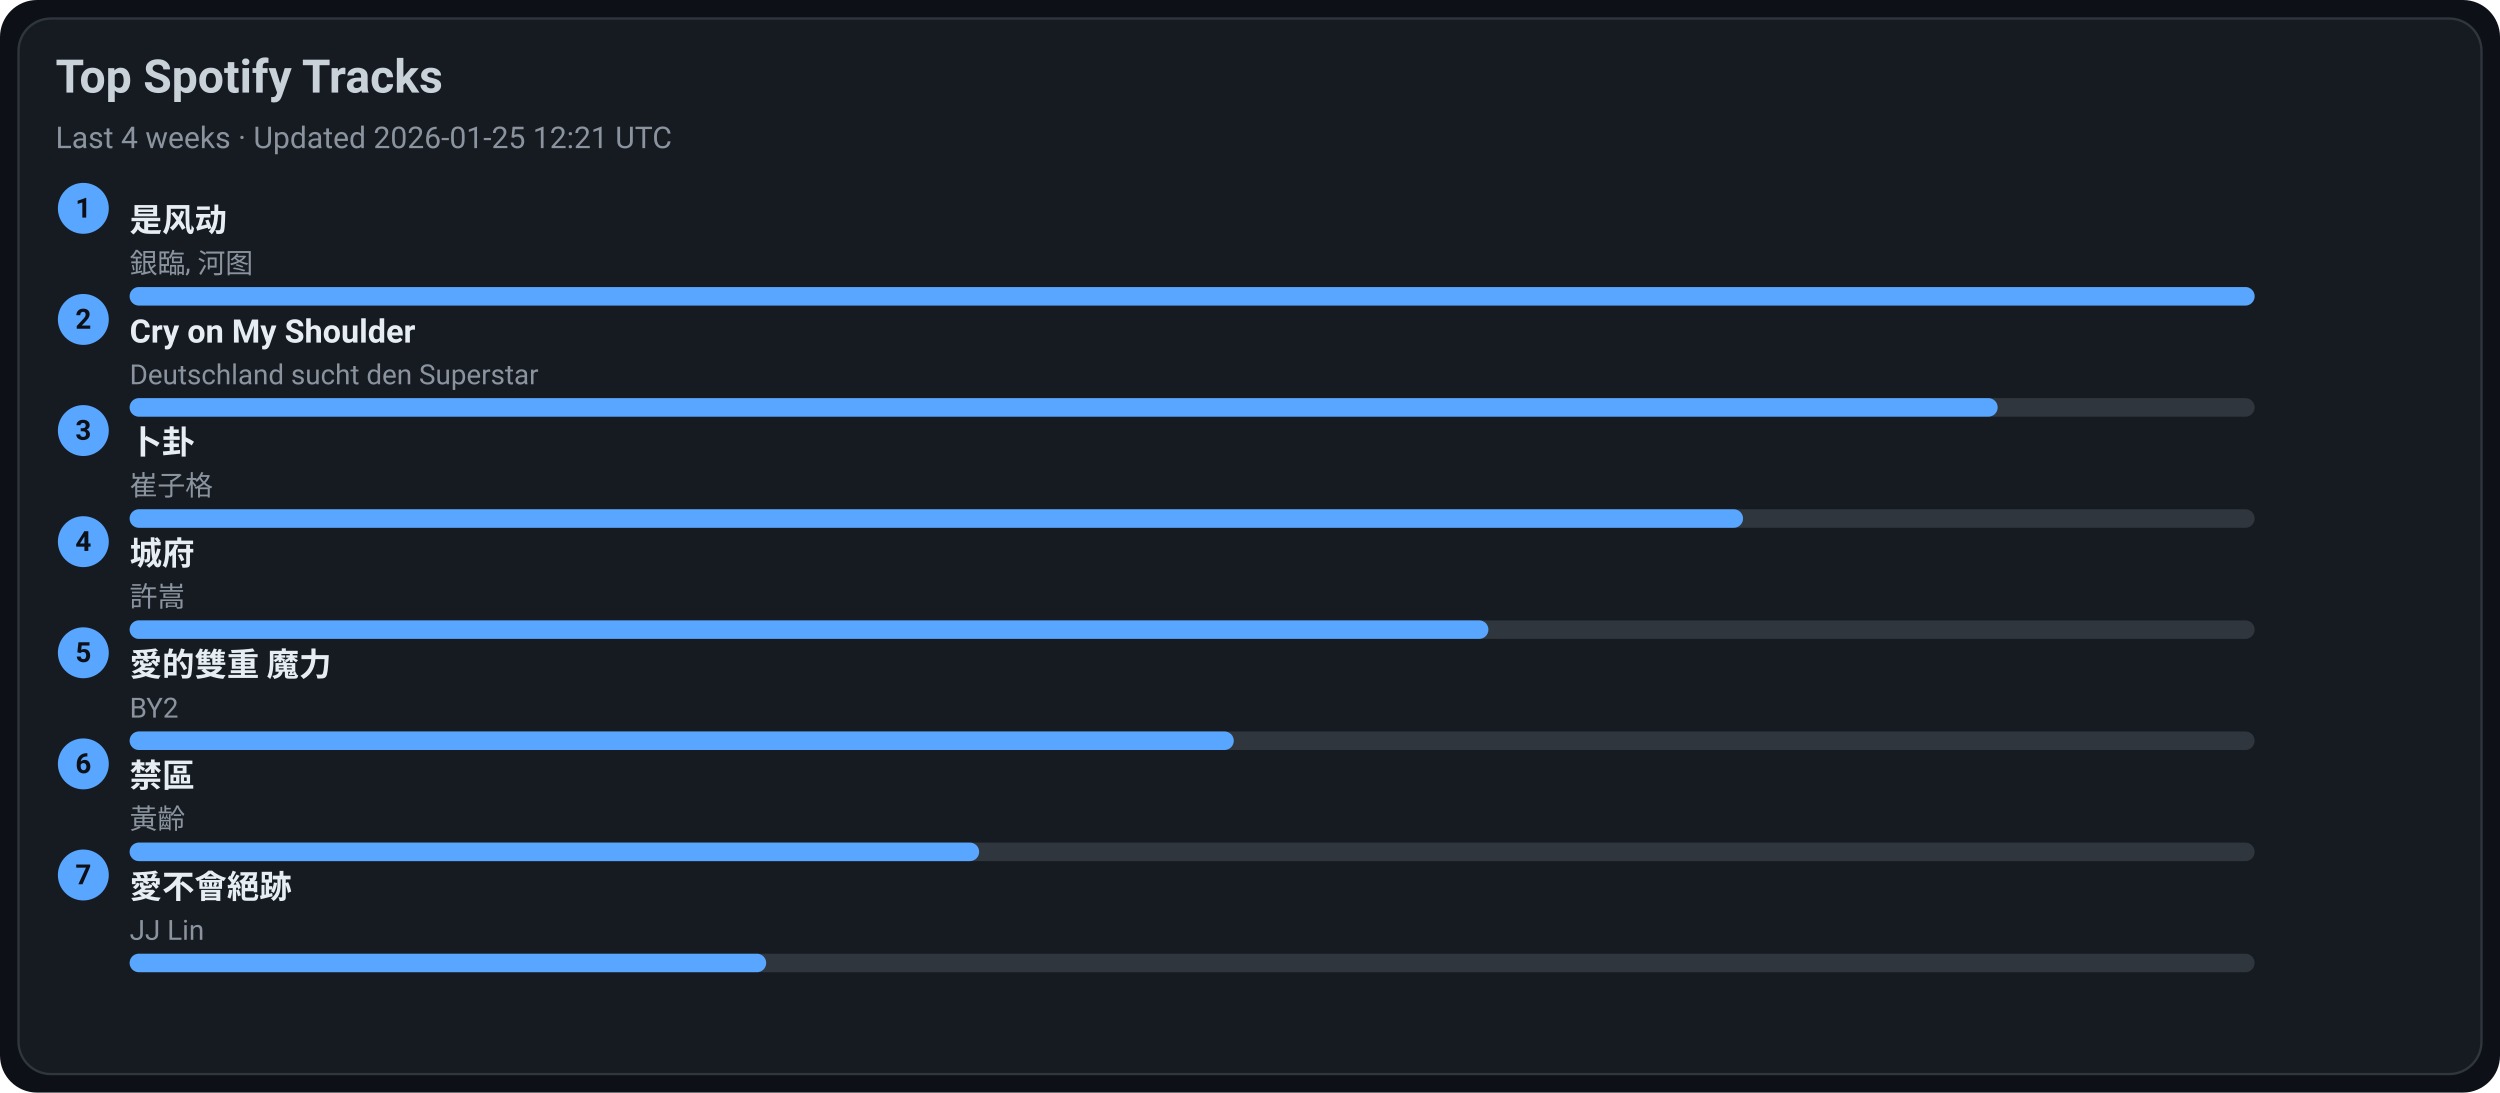
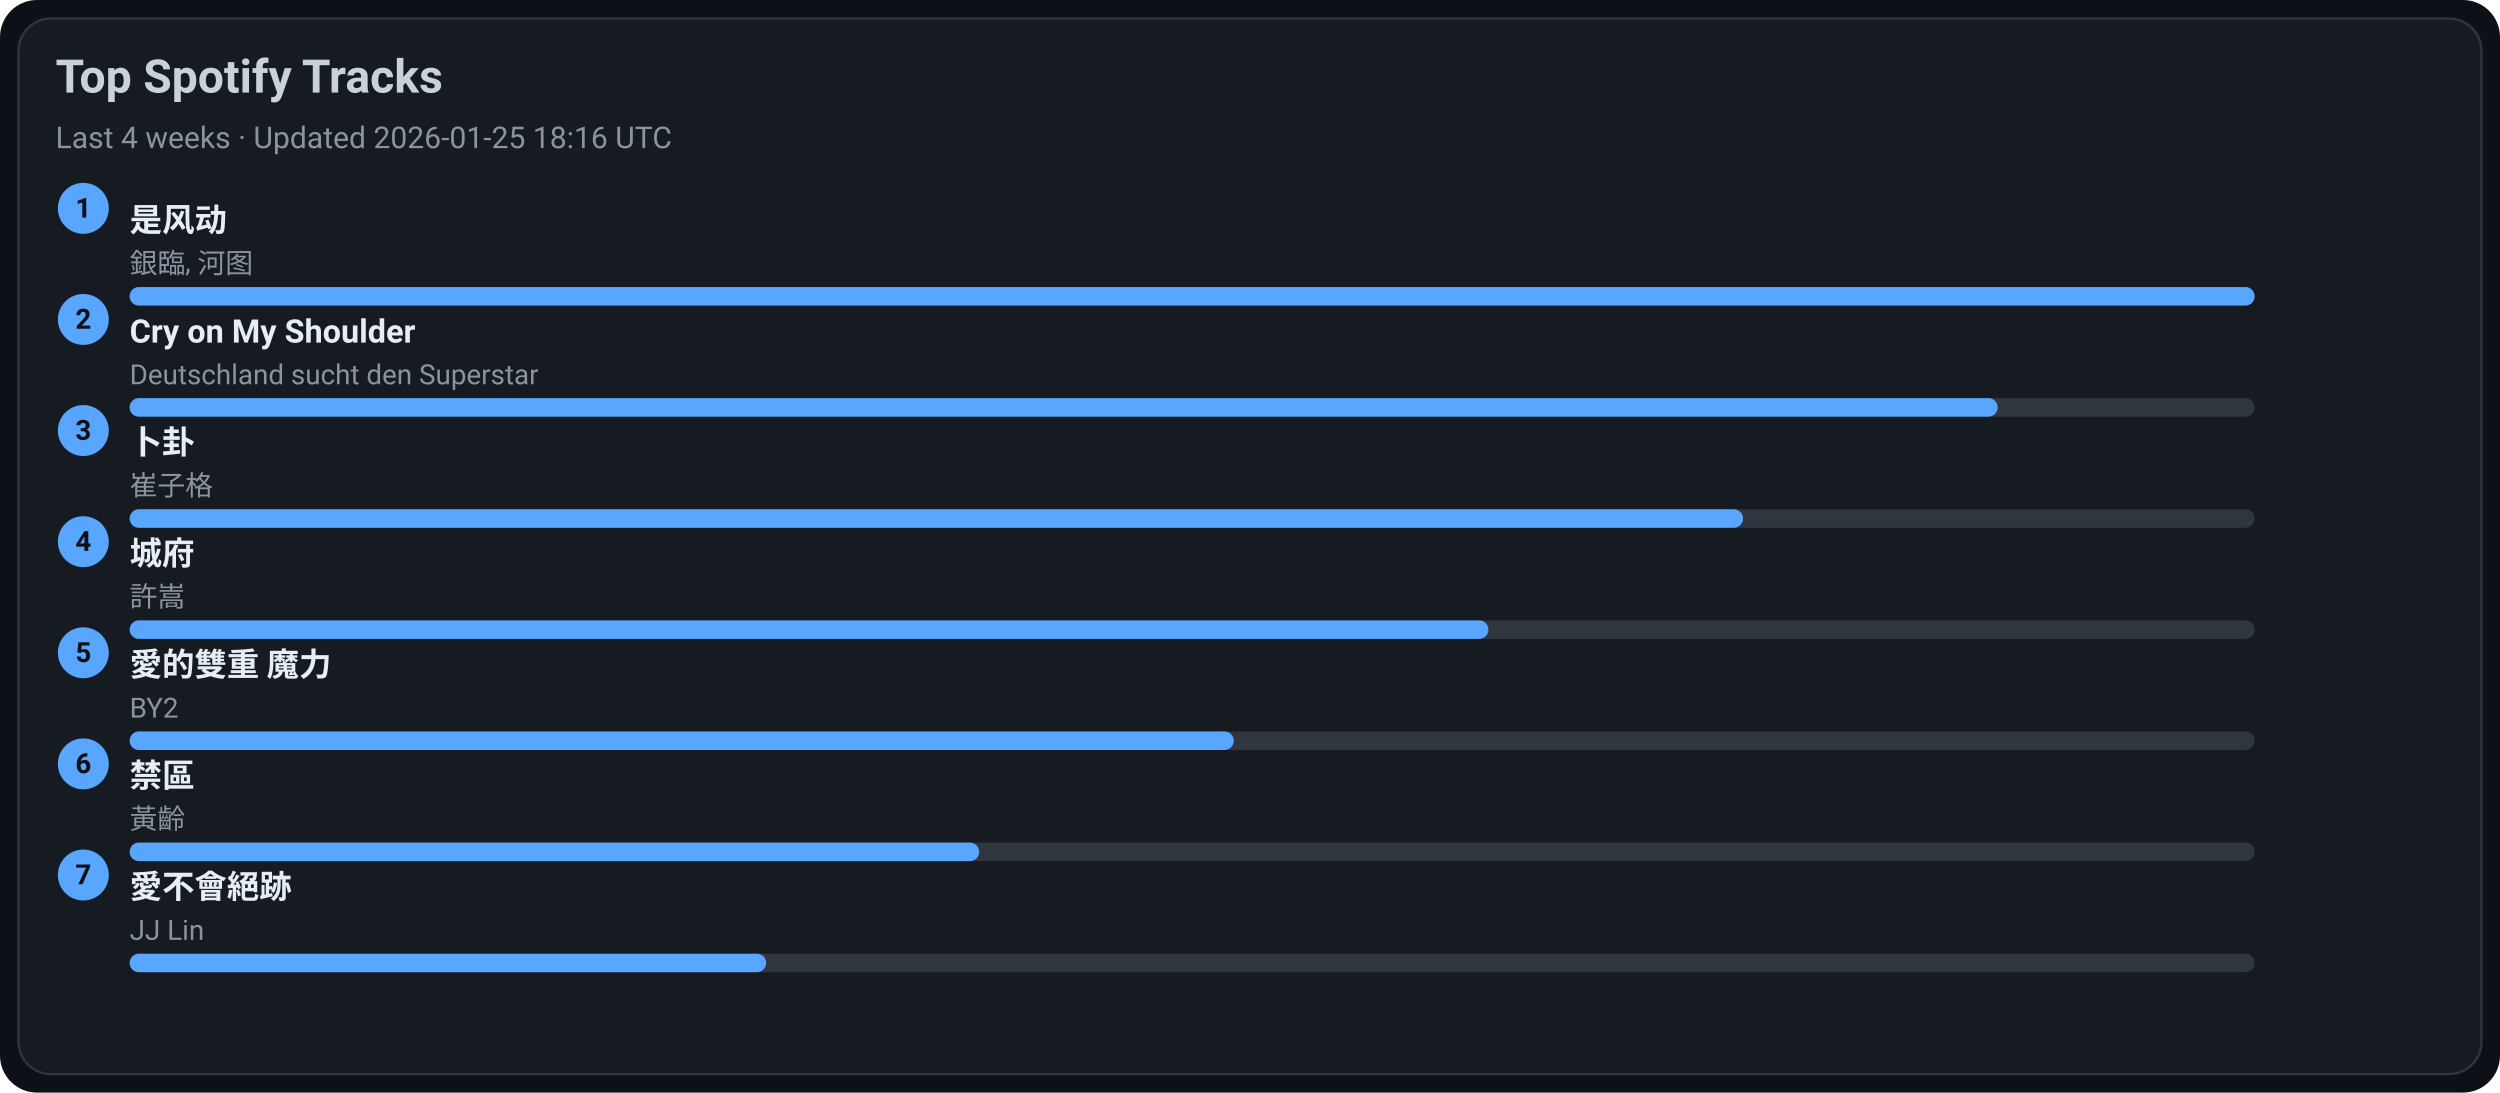
<svg xmlns="http://www.w3.org/2000/svg" width="1080" height="472" viewBox="0 0 1080 472">
  <style>text{font-family:-apple-system,BlinkMacSystemFont,Segoe UI,Roboto,Ubuntu,Helvetica Neue,Arial,Noto Sans,sans-serif}</style>
  <rect width="1080" height="472" rx="16" fill="#0d1117" />
  <rect x="8" y="8" width="1064" height="456" rx="14" fill="#161b22" stroke="#30363d" />
  <text x="24" y="40" font-size="20" fill="#c9d1d9" font-weight="600">Top Spotify Tracks</text>
-   <text x="24" y="64" font-size="13" fill="#8b949e">Last 4 weeks · Updated 2026-01-25 12:21 UTC</text>
+   <text x="24" y="64" font-size="13" fill="#8b949e">Last 4 weeks · Updated 2026-01-25 18:16 UTC</text>
  <circle cx="36" cy="90" r="11" fill="#58a6ff" />
  <text x="36" y="94" text-anchor="middle" font-size="12" fill="#0d1117" font-weight="700">1</text>
  <a href="https://open.spotify.com/track/3lePQ8c4jq7bTePsXEmslh" target="_blank" rel="noopener noreferrer">
    <text x="56" y="100" font-size="14" fill="#e6edf3" font-weight="600">是风动</text>
  </a>
  <text x="56" y="118" font-size="12" fill="#8b949e">銀臨, 河图</text>
  <rect x="56" y="124" width="918" height="8" rx="4" fill="#30363d" />
  <rect x="56" y="124" width="918" height="8" rx="4" fill="#58a6ff" />
  <circle cx="36" cy="138" r="11" fill="#58a6ff" />
  <text x="36" y="142" text-anchor="middle" font-size="12" fill="#0d1117" font-weight="700">2</text>
  <a href="https://open.spotify.com/track/6usmG2MoD0C0Lc2pNgCVWV" target="_blank" rel="noopener noreferrer">
    <text x="56" y="148" font-size="14" fill="#e6edf3" font-weight="600">Cry on My Shoulder</text>
  </a>
  <text x="56" y="166" font-size="12" fill="#8b949e">Deutschland sucht den Superstar</text>
  <rect x="56" y="172" width="918" height="8" rx="4" fill="#30363d" />
  <rect x="56" y="172" width="807" height="8" rx="4" fill="#58a6ff" />
  <circle cx="36" cy="186" r="11" fill="#58a6ff" />
  <text x="36" y="190" text-anchor="middle" font-size="12" fill="#0d1117" font-weight="700">3</text>
  <a href="https://open.spotify.com/track/4ToeYifpQaikbYa7krOD6s" target="_blank" rel="noopener noreferrer">
    <text x="56" y="196" font-size="14" fill="#e6edf3" font-weight="600">卜卦</text>
  </a>
  <text x="56" y="214" font-size="12" fill="#8b949e">崔子格</text>
  <rect x="56" y="220" width="918" height="8" rx="4" fill="#30363d" />
  <rect x="56" y="220" width="697" height="8" rx="4" fill="#58a6ff" />
  <circle cx="36" cy="234" r="11" fill="#58a6ff" />
  <text x="36" y="238" text-anchor="middle" font-size="12" fill="#0d1117" font-weight="700">4</text>
  <a href="https://open.spotify.com/track/4AmlSf7hye0QVpnHCcEoEw" target="_blank" rel="noopener noreferrer">
    <text x="56" y="244" font-size="14" fill="#e6edf3" font-weight="600">城府</text>
  </a>
  <text x="56" y="262" font-size="12" fill="#8b949e">許嵩</text>
  <rect x="56" y="268" width="918" height="8" rx="4" fill="#30363d" />
  <rect x="56" y="268" width="587" height="8" rx="4" fill="#58a6ff" />
  <circle cx="36" cy="282" r="11" fill="#58a6ff" />
  <text x="36" y="286" text-anchor="middle" font-size="12" fill="#0d1117" font-weight="700">5</text>
  <a href="https://open.spotify.com/track/0yYmS4k3R0TTdDhvOBxRVp" target="_blank" rel="noopener noreferrer">
    <text x="56" y="292" font-size="14" fill="#e6edf3" font-weight="600">愛的雙重 魔力</text>
  </a>
  <text x="56" y="310" font-size="12" fill="#8b949e">BY2</text>
  <rect x="56" y="316" width="918" height="8" rx="4" fill="#30363d" />
  <rect x="56" y="316" width="477" height="8" rx="4" fill="#58a6ff" />
  <circle cx="36" cy="330" r="11" fill="#58a6ff" />
  <text x="36" y="334" text-anchor="middle" font-size="12" fill="#0d1117" font-weight="700">6</text>
  <a href="https://open.spotify.com/track/5HAMeMgu9hGL5a8ZwNz6cp" target="_blank" rel="noopener noreferrer">
    <text x="56" y="340" font-size="14" fill="#e6edf3" font-weight="600">禁區</text>
  </a>
  <text x="56" y="358" font-size="12" fill="#8b949e">黃齡</text>
  <rect x="56" y="364" width="918" height="8" rx="4" fill="#30363d" />
  <rect x="56" y="364" width="367" height="8" rx="4" fill="#58a6ff" />
  <circle cx="36" cy="378" r="11" fill="#58a6ff" />
  <text x="36" y="382" text-anchor="middle" font-size="12" fill="#0d1117" font-weight="700">7</text>
  <a href="https://open.spotify.com/track/3zP4GbFEI4GLJMblRgLmdK" target="_blank" rel="noopener noreferrer">
    <text x="56" y="388" font-size="14" fill="#e6edf3" font-weight="600">愛不會絕跡</text>
  </a>
  <text x="56" y="406" font-size="12" fill="#8b949e">JJ Lin</text>
  <rect x="56" y="412" width="918" height="8" rx="4" fill="#30363d" />
  <rect x="56" y="412" width="275" height="8" rx="4" fill="#58a6ff" />
</svg>
